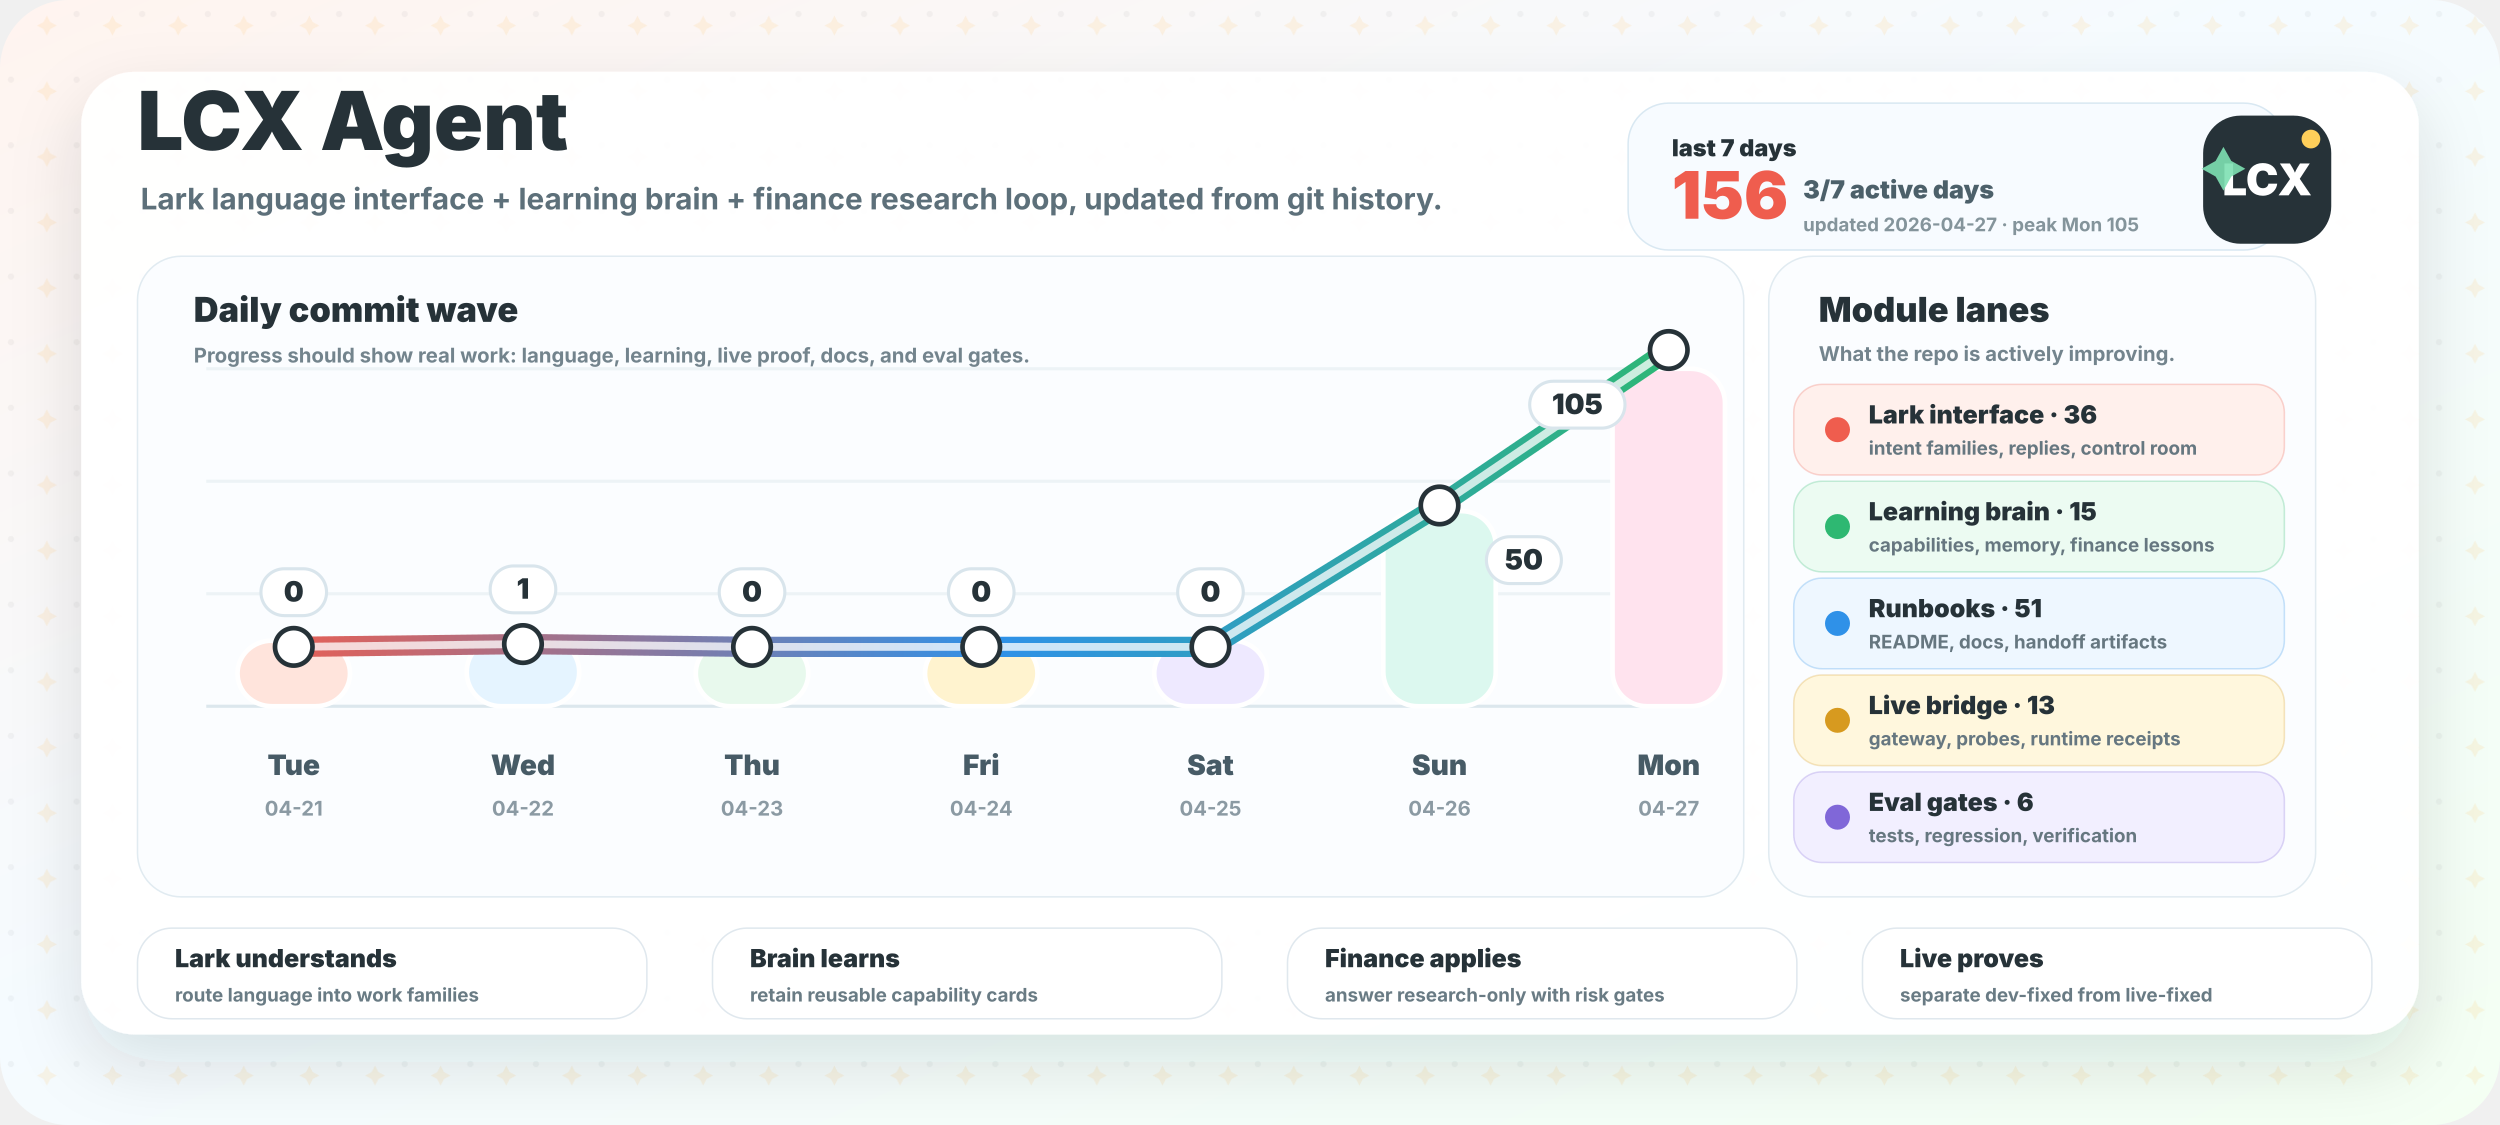
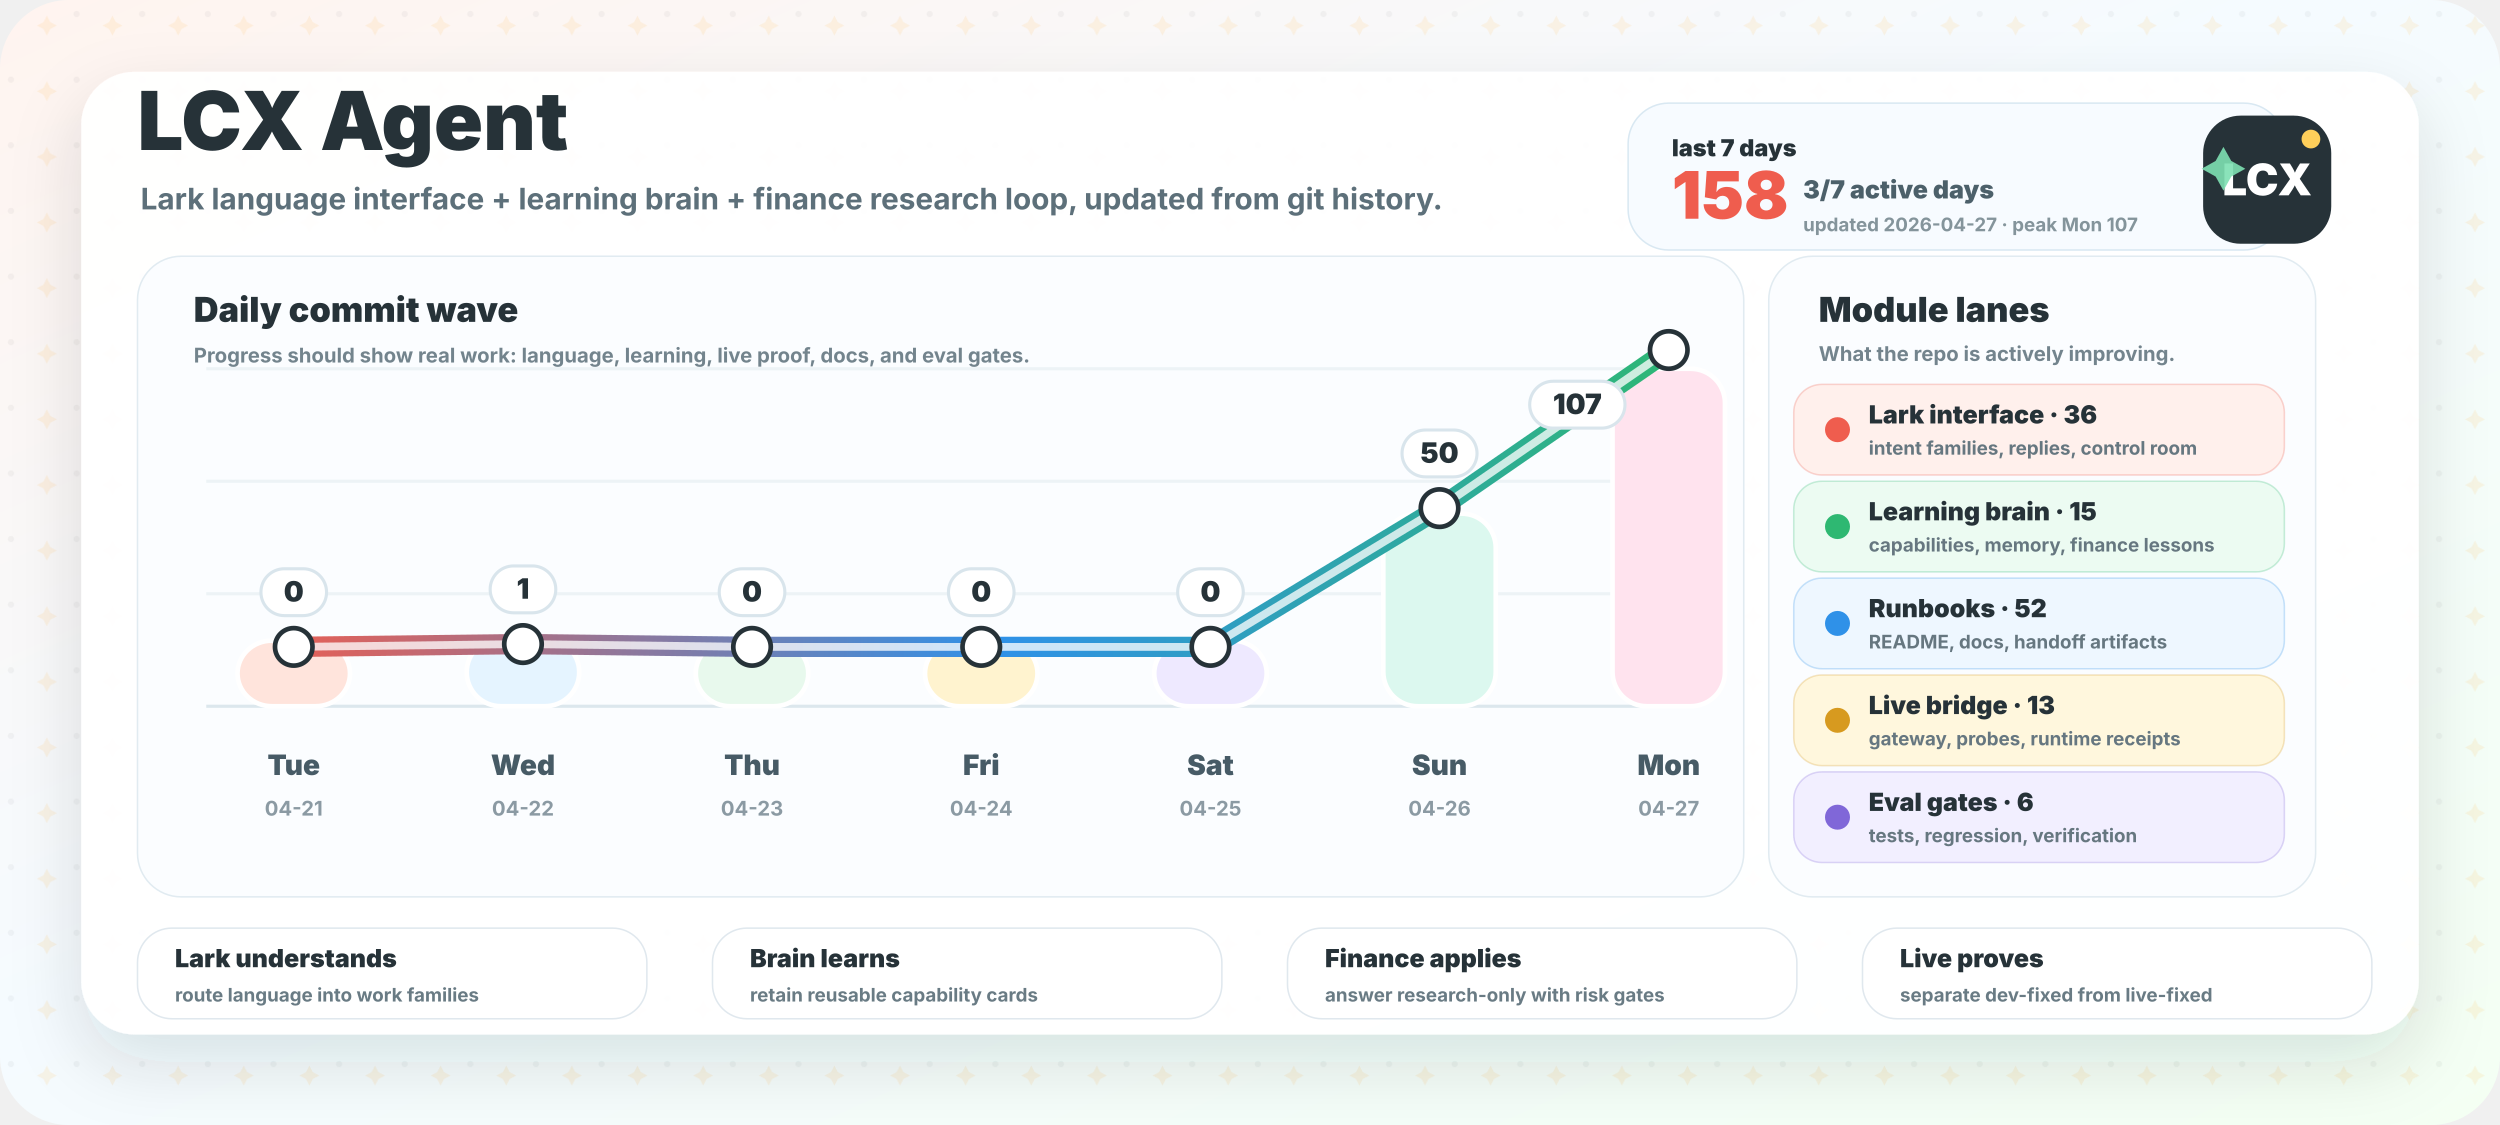
<svg xmlns="http://www.w3.org/2000/svg" width="1600" height="720" viewBox="0 0 1600 720" role="img" aria-labelledby="title desc">
  <defs>
    <linearGradient id="bg" x1="0" y1="0" x2="1" y2="1">
      <stop offset="0" stop-color="#fff4ef" />
      <stop offset="0.46" stop-color="#f5fbff" />
      <stop offset="1" stop-color="#f4fff3" />
    </linearGradient>
    <linearGradient id="wave" x1="160" y1="0" x2="1080" y2="0" gradientUnits="userSpaceOnUse">
      <stop offset="0" stop-color="#ef5d4e" />
      <stop offset="0.52" stop-color="#2f91e8" />
      <stop offset="1" stop-color="#2eb872" />
    </linearGradient>
    <filter id="shadow" x="-20%" y="-20%" width="140%" height="150%">
      <feDropShadow dx="0" dy="18" stdDeviation="22" flood-color="#263238" flood-opacity="0.13" />
    </filter>
    <pattern id="grid" width="42" height="42" patternUnits="userSpaceOnUse">
      <circle cx="7" cy="9" r="2" fill="#263238" opacity="0.045" />
      <path d="M30 10 l2.2 4.2 l4.2 2.2 l-4.2 2.2 l-2.2 4.2 l-2.2 -4.2 l-4.2 -2.2 l4.2 -2.2 Z" fill="#ffb84d" opacity="0.13" />
    </pattern>
  </defs>
  <rect width="1600" height="720" rx="44" fill="url(#bg)" />
  <rect width="1600" height="720" rx="44" fill="url(#grid)" />
  <rect x="52" y="46" width="1496" height="616" rx="34" fill="#ffffff" opacity="0.95" filter="url(#shadow)" />
  <g transform="translate(88 96)">
    <text x="0" y="0" fill="#263238" font-family="Inter, ui-sans-serif, system-ui, -apple-system, BlinkMacSystemFont, Segoe UI, sans-serif" font-size="52" font-weight="950">LCX Agent</text>
    <text x="2" y="38" fill="#5d707a" font-family="Inter, ui-sans-serif, system-ui, -apple-system, BlinkMacSystemFont, Segoe UI, sans-serif" font-size="19" font-weight="700">Lark language interface + learning brain + finance research loop, updated from git history.</text>
  </g>
  <g transform="translate(1042 66)">
    <rect x="0" y="0" width="420" height="94" rx="26" fill="#f7fbff" stroke="#d9e8f2" />
    <text x="28" y="34" fill="#263238" font-family="Inter, ui-sans-serif, system-ui, -apple-system, BlinkMacSystemFont, Segoe UI, sans-serif" font-size="15" font-weight="950">last 7 days</text>
-     <text x="28" y="74" fill="#ef5d4e" font-family="Inter, ui-sans-serif, system-ui, -apple-system, BlinkMacSystemFont, Segoe UI, sans-serif" font-size="42" font-weight="950">156</text>
+     <text x="28" y="74" fill="#ef5d4e" font-family="Inter, ui-sans-serif, system-ui, -apple-system, BlinkMacSystemFont, Segoe UI, sans-serif" font-size="42" font-weight="950">158</text>
    <text x="112" y="61" fill="#4c606a" font-family="Inter, ui-sans-serif, system-ui, -apple-system, BlinkMacSystemFont, Segoe UI, sans-serif" font-size="16" font-weight="850">3/7 active days</text>
-     <text x="112" y="82" fill="#84949b" font-family="Inter, ui-sans-serif, system-ui, -apple-system, BlinkMacSystemFont, Segoe UI, sans-serif" font-size="12" font-weight="750">updated 2026-04-27 · peak Mon 105</text>
+     <text x="112" y="82" fill="#84949b" font-family="Inter, ui-sans-serif, system-ui, -apple-system, BlinkMacSystemFont, Segoe UI, sans-serif" font-size="12" font-weight="750">updated 2026-04-27 · peak Mon 107</text>
  </g>
  <g>
    <rect x="88" y="164" width="1028" height="410" rx="28" fill="#fbfdff" stroke="#e1ebf1" />
    <text x="124" y="206" fill="#263238" font-family="Inter, ui-sans-serif, system-ui, -apple-system, BlinkMacSystemFont, Segoe UI, sans-serif" font-size="22" font-weight="950">Daily commit wave</text>
    <text x="124" y="232" fill="#73848d" font-family="Inter, ui-sans-serif, system-ui, -apple-system, BlinkMacSystemFont, Segoe UI, sans-serif" font-size="13" font-weight="750">Progress should show real work: language, learning, live proof, docs, and eval gates.</text>
    <line x1="132" y1="452" x2="1086" y2="452" stroke="#dce7ed" stroke-width="2" />
    <line x1="132" y1="380" x2="1086" y2="380" stroke="#edf3f6" stroke-width="2" />
    <line x1="132" y1="308" x2="1086" y2="308" stroke="#edf3f6" stroke-width="2" />
    <line x1="132" y1="236" x2="1086" y2="236" stroke="#edf3f6" stroke-width="2" />
    <rect x="152.0" y="410.0" width="72" height="42.0" rx="22" fill="#ffe4dc" stroke="#ffffff" stroke-width="3" />
    <text x="188.0" y="496" text-anchor="middle" fill="#475b66" font-family="Inter, ui-sans-serif, system-ui, -apple-system, BlinkMacSystemFont, Segoe UI, sans-serif" font-size="18" font-weight="850">Tue</text>
    <text x="188.0" y="522" text-anchor="middle" fill="#8b9aa3" font-family="Inter, ui-sans-serif, system-ui, -apple-system, BlinkMacSystemFont, Segoe UI, sans-serif" font-size="13" font-weight="750">04-21</text>
-     <rect x="298.7" y="408.3" width="72" height="43.7" rx="22" fill="#e5f4ff" stroke="#ffffff" stroke-width="3" />
+     <rect x="298.7" y="408.4" width="72" height="43.6" rx="22" fill="#e5f4ff" stroke="#ffffff" stroke-width="3" />
    <text x="334.7" y="496" text-anchor="middle" fill="#475b66" font-family="Inter, ui-sans-serif, system-ui, -apple-system, BlinkMacSystemFont, Segoe UI, sans-serif" font-size="18" font-weight="850">Wed</text>
    <text x="334.7" y="522" text-anchor="middle" fill="#8b9aa3" font-family="Inter, ui-sans-serif, system-ui, -apple-system, BlinkMacSystemFont, Segoe UI, sans-serif" font-size="13" font-weight="750">04-22</text>
    <rect x="445.3" y="410.0" width="72" height="42.0" rx="22" fill="#e8f9ed" stroke="#ffffff" stroke-width="3" />
    <text x="481.3" y="496" text-anchor="middle" fill="#475b66" font-family="Inter, ui-sans-serif, system-ui, -apple-system, BlinkMacSystemFont, Segoe UI, sans-serif" font-size="18" font-weight="850">Thu</text>
    <text x="481.3" y="522" text-anchor="middle" fill="#8b9aa3" font-family="Inter, ui-sans-serif, system-ui, -apple-system, BlinkMacSystemFont, Segoe UI, sans-serif" font-size="13" font-weight="750">04-23</text>
    <rect x="592.0" y="410.0" width="72" height="42.0" rx="22" fill="#fff3cf" stroke="#ffffff" stroke-width="3" />
    <text x="628.0" y="496" text-anchor="middle" fill="#475b66" font-family="Inter, ui-sans-serif, system-ui, -apple-system, BlinkMacSystemFont, Segoe UI, sans-serif" font-size="18" font-weight="850">Fri</text>
    <text x="628.0" y="522" text-anchor="middle" fill="#8b9aa3" font-family="Inter, ui-sans-serif, system-ui, -apple-system, BlinkMacSystemFont, Segoe UI, sans-serif" font-size="13" font-weight="750">04-24</text>
    <rect x="738.7" y="410.0" width="72" height="42.0" rx="22" fill="#eee9ff" stroke="#ffffff" stroke-width="3" />
    <text x="774.7" y="496" text-anchor="middle" fill="#475b66" font-family="Inter, ui-sans-serif, system-ui, -apple-system, BlinkMacSystemFont, Segoe UI, sans-serif" font-size="18" font-weight="850">Sat</text>
    <text x="774.7" y="522" text-anchor="middle" fill="#8b9aa3" font-family="Inter, ui-sans-serif, system-ui, -apple-system, BlinkMacSystemFont, Segoe UI, sans-serif" font-size="13" font-weight="750">04-25</text>
-     <rect x="885.3" y="327.1" width="72" height="124.9" rx="22" fill="#dcf8ef" stroke="#ffffff" stroke-width="3" />
+     <rect x="885.3" y="328.7" width="72" height="123.3" rx="22" fill="#dcf8ef" stroke="#ffffff" stroke-width="3" />
    <text x="921.3" y="496" text-anchor="middle" fill="#475b66" font-family="Inter, ui-sans-serif, system-ui, -apple-system, BlinkMacSystemFont, Segoe UI, sans-serif" font-size="18" font-weight="850">Sun</text>
    <text x="921.3" y="522" text-anchor="middle" fill="#8b9aa3" font-family="Inter, ui-sans-serif, system-ui, -apple-system, BlinkMacSystemFont, Segoe UI, sans-serif" font-size="13" font-weight="750">04-26</text>
    <rect x="1032.0" y="236.0" width="72" height="216.0" rx="22" fill="#ffe3ee" stroke="#ffffff" stroke-width="3" />
    <text x="1068.0" y="496" text-anchor="middle" fill="#475b66" font-family="Inter, ui-sans-serif, system-ui, -apple-system, BlinkMacSystemFont, Segoe UI, sans-serif" font-size="18" font-weight="850">Mon</text>
    <text x="1068.0" y="522" text-anchor="middle" fill="#8b9aa3" font-family="Inter, ui-sans-serif, system-ui, -apple-system, BlinkMacSystemFont, Segoe UI, sans-serif" font-size="13" font-weight="750">04-27</text>
-     <path d="M 188.0 414.0 L 334.7 412.2 L 481.3 414.0 L 628.0 414.0 L 774.7 414.0 L 921.3 323.5 L 1068.0 224.0" fill="none" stroke="url(#wave)" stroke-width="13" stroke-linecap="round" stroke-linejoin="round" />
-     <path d="M 188.0 414.0 L 334.7 412.2 L 481.3 414.0 L 628.0 414.0 L 774.7 414.0 L 921.3 323.5 L 1068.0 224.0" fill="none" stroke="#ffffff" stroke-width="5" stroke-linecap="round" stroke-linejoin="round" opacity="0.76" />
+     <path d="M 188.0 414.0 L 334.7 412.2 L 481.3 414.0 L 628.0 414.0 L 774.7 414.0 L 921.3 325.2 L 1068.0 224.0" fill="none" stroke="url(#wave)" stroke-width="13" stroke-linecap="round" stroke-linejoin="round" />
+     <path d="M 188.0 414.0 L 334.7 412.2 L 481.3 414.0 L 628.0 414.0 L 774.7 414.0 L 921.3 325.2 L 1068.0 224.0" fill="none" stroke="#ffffff" stroke-width="5" stroke-linecap="round" stroke-linejoin="round" opacity="0.76" />
    <circle cx="188.0" cy="414.0" r="12" fill="#ffffff" stroke="#263238" stroke-width="3" />
    <circle cx="334.7" cy="412.2" r="12" fill="#ffffff" stroke="#263238" stroke-width="3" />
    <circle cx="481.3" cy="414.0" r="12" fill="#ffffff" stroke="#263238" stroke-width="3" />
    <circle cx="628.0" cy="414.0" r="12" fill="#ffffff" stroke="#263238" stroke-width="3" />
    <circle cx="774.7" cy="414.0" r="12" fill="#ffffff" stroke="#263238" stroke-width="3" />
-     <circle cx="921.3" cy="323.5" r="12" fill="#ffffff" stroke="#263238" stroke-width="3" />
+     <circle cx="921.3" cy="325.2" r="12" fill="#ffffff" stroke="#263238" stroke-width="3" />
    <circle cx="1068.0" cy="224.0" r="12" fill="#ffffff" stroke="#263238" stroke-width="3" />
    <g>
      <rect x="167.0" y="364.0" width="42" height="30" rx="15" fill="#ffffff" stroke="#d9e5ec" stroke-width="2" />
      <text x="188.0" y="385.0" text-anchor="middle" fill="#263238" font-family="Inter, ui-sans-serif, system-ui, -apple-system, BlinkMacSystemFont, Segoe UI, sans-serif" font-size="18" font-weight="950">0</text>
    </g>
    <g>
      <rect x="313.7" y="362.2" width="42" height="30" rx="15" fill="#ffffff" stroke="#d9e5ec" stroke-width="2" />
      <text x="334.7" y="383.2" text-anchor="middle" fill="#263238" font-family="Inter, ui-sans-serif, system-ui, -apple-system, BlinkMacSystemFont, Segoe UI, sans-serif" font-size="18" font-weight="950">1</text>
    </g>
    <g>
      <rect x="460.3" y="364.0" width="42" height="30" rx="15" fill="#ffffff" stroke="#d9e5ec" stroke-width="2" />
      <text x="481.3" y="385.0" text-anchor="middle" fill="#263238" font-family="Inter, ui-sans-serif, system-ui, -apple-system, BlinkMacSystemFont, Segoe UI, sans-serif" font-size="18" font-weight="950">0</text>
    </g>
    <g>
      <rect x="607.0" y="364.0" width="42" height="30" rx="15" fill="#ffffff" stroke="#d9e5ec" stroke-width="2" />
      <text x="628.0" y="385.0" text-anchor="middle" fill="#263238" font-family="Inter, ui-sans-serif, system-ui, -apple-system, BlinkMacSystemFont, Segoe UI, sans-serif" font-size="18" font-weight="950">0</text>
    </g>
    <g>
      <rect x="753.7" y="364.0" width="42" height="30" rx="15" fill="#ffffff" stroke="#d9e5ec" stroke-width="2" />
      <text x="774.7" y="385.0" text-anchor="middle" fill="#263238" font-family="Inter, ui-sans-serif, system-ui, -apple-system, BlinkMacSystemFont, Segoe UI, sans-serif" font-size="18" font-weight="950">0</text>
    </g>
    <g>
-       <rect x="951.3" y="343.5" width="48" height="30" rx="15" fill="#ffffff" stroke="#d9e5ec" stroke-width="2" />
-       <text x="975.3" y="364.5" text-anchor="middle" fill="#263238" font-family="Inter, ui-sans-serif, system-ui, -apple-system, BlinkMacSystemFont, Segoe UI, sans-serif" font-size="18" font-weight="950">50</text>
+       <rect x="897.3" y="275.2" width="48" height="30" rx="15" fill="#ffffff" stroke="#d9e5ec" stroke-width="2" />
+       <text x="921.3" y="296.2" text-anchor="middle" fill="#263238" font-family="Inter, ui-sans-serif, system-ui, -apple-system, BlinkMacSystemFont, Segoe UI, sans-serif" font-size="18" font-weight="950">50</text>
    </g>
    <g>
      <rect x="979.0" y="244.0" width="61" height="30" rx="15" fill="#ffffff" stroke="#d9e5ec" stroke-width="2" />
-       <text x="1009.5" y="265.0" text-anchor="middle" fill="#263238" font-family="Inter, ui-sans-serif, system-ui, -apple-system, BlinkMacSystemFont, Segoe UI, sans-serif" font-size="18" font-weight="950">105</text>
+       <text x="1009.5" y="265.0" text-anchor="middle" fill="#263238" font-family="Inter, ui-sans-serif, system-ui, -apple-system, BlinkMacSystemFont, Segoe UI, sans-serif" font-size="18" font-weight="950">107</text>
    </g>
  </g>
  <g>
    <rect x="1132" y="164" width="350" height="410" rx="28" fill="#fbfdff" stroke="#e1ebf1" />
    <text x="1164" y="206" fill="#263238" font-family="Inter, ui-sans-serif, system-ui, -apple-system, BlinkMacSystemFont, Segoe UI, sans-serif" font-size="22" font-weight="950">Module lanes</text>
    <text x="1164" y="231" fill="#73848d" font-family="Inter, ui-sans-serif, system-ui, -apple-system, BlinkMacSystemFont, Segoe UI, sans-serif" font-size="13" font-weight="750">What the repo is actively improving.</text>
    <g>
      <rect x="1148" y="246" width="314" height="58" rx="18" fill="#fff0ec" stroke="#ef5d4e" stroke-opacity="0.25" />
      <circle cx="1176" cy="275" r="8" fill="#ef5d4e" />
      <text x="1196" y="271" fill="#263238" font-family="Inter, ui-sans-serif, system-ui, -apple-system, BlinkMacSystemFont, Segoe UI, sans-serif" font-size="16" font-weight="900">Lark interface · 36</text>
      <text x="1196" y="291" fill="#667780" font-family="Inter, ui-sans-serif, system-ui, -apple-system, BlinkMacSystemFont, Segoe UI, sans-serif" font-size="12" font-weight="700">intent families, replies, control room</text>
    </g>
    <g>
      <rect x="1148" y="308" width="314" height="58" rx="18" fill="#ecfbf2" stroke="#2eb872" stroke-opacity="0.25" />
      <circle cx="1176" cy="337" r="8" fill="#2eb872" />
      <text x="1196" y="333" fill="#263238" font-family="Inter, ui-sans-serif, system-ui, -apple-system, BlinkMacSystemFont, Segoe UI, sans-serif" font-size="16" font-weight="900">Learning brain · 15</text>
      <text x="1196" y="353" fill="#667780" font-family="Inter, ui-sans-serif, system-ui, -apple-system, BlinkMacSystemFont, Segoe UI, sans-serif" font-size="12" font-weight="700">capabilities, memory, finance lessons</text>
    </g>
    <g>
      <rect x="1148" y="370" width="314" height="58" rx="18" fill="#eef7ff" stroke="#2f91e8" stroke-opacity="0.25" />
      <circle cx="1176" cy="399" r="8" fill="#2f91e8" />
-       <text x="1196" y="395" fill="#263238" font-family="Inter, ui-sans-serif, system-ui, -apple-system, BlinkMacSystemFont, Segoe UI, sans-serif" font-size="16" font-weight="900">Runbooks · 51</text>
+       <text x="1196" y="395" fill="#263238" font-family="Inter, ui-sans-serif, system-ui, -apple-system, BlinkMacSystemFont, Segoe UI, sans-serif" font-size="16" font-weight="900">Runbooks · 52</text>
      <text x="1196" y="415" fill="#667780" font-family="Inter, ui-sans-serif, system-ui, -apple-system, BlinkMacSystemFont, Segoe UI, sans-serif" font-size="12" font-weight="700">README, docs, handoff artifacts</text>
    </g>
    <g>
      <rect x="1148" y="432" width="314" height="58" rx="18" fill="#fff7dd" stroke="#d79a1f" stroke-opacity="0.25" />
      <circle cx="1176" cy="461" r="8" fill="#d79a1f" />
      <text x="1196" y="457" fill="#263238" font-family="Inter, ui-sans-serif, system-ui, -apple-system, BlinkMacSystemFont, Segoe UI, sans-serif" font-size="16" font-weight="900">Live bridge · 13</text>
      <text x="1196" y="477" fill="#667780" font-family="Inter, ui-sans-serif, system-ui, -apple-system, BlinkMacSystemFont, Segoe UI, sans-serif" font-size="12" font-weight="700">gateway, probes, runtime receipts</text>
    </g>
    <g>
      <rect x="1148" y="494" width="314" height="58" rx="18" fill="#f2efff" stroke="#8067d8" stroke-opacity="0.25" />
      <circle cx="1176" cy="523" r="8" fill="#8067d8" />
      <text x="1196" y="519" fill="#263238" font-family="Inter, ui-sans-serif, system-ui, -apple-system, BlinkMacSystemFont, Segoe UI, sans-serif" font-size="16" font-weight="900">Eval gates · 6</text>
      <text x="1196" y="539" fill="#667780" font-family="Inter, ui-sans-serif, system-ui, -apple-system, BlinkMacSystemFont, Segoe UI, sans-serif" font-size="12" font-weight="700">tests, regression, verification</text>
    </g>
  </g>
  <g transform="translate(1410 74)">
    <rect x="0" y="0" width="82" height="82" rx="24" fill="#263238" />
    <text x="41" y="51" text-anchor="middle" fill="#ffffff" font-family="Inter, ui-sans-serif, system-ui, -apple-system, BlinkMacSystemFont, Segoe UI, sans-serif" font-size="28" font-weight="950">LCX</text>
    <circle cx="69" cy="15" r="6" fill="#ffcf5a" />
    <path d="M13 20 l5 9 l9 5 l-9 5 l-5 9 l-5 -9 l-9 -5 l9 -5 Z" fill="#7de0b2" opacity="0.9" />
  </g>
  <g>
    <g>
      <rect x="88" y="594" width="326" height="58" rx="22" fill="#ffffff" stroke="#e0e8ee" />
      <text x="112" y="619" fill="#263238" font-family="Inter, ui-sans-serif, system-ui, -apple-system, BlinkMacSystemFont, Segoe UI, sans-serif" font-size="16" font-weight="950">Lark understands</text>
      <text x="112" y="641" fill="#697b84" font-family="Inter, ui-sans-serif, system-ui, -apple-system, BlinkMacSystemFont, Segoe UI, sans-serif" font-size="12" font-weight="750">route language into work families</text>
    </g>
    <g>
      <rect x="456" y="594" width="326" height="58" rx="22" fill="#ffffff" stroke="#e0e8ee" />
      <text x="480" y="619" fill="#263238" font-family="Inter, ui-sans-serif, system-ui, -apple-system, BlinkMacSystemFont, Segoe UI, sans-serif" font-size="16" font-weight="950">Brain learns</text>
      <text x="480" y="641" fill="#697b84" font-family="Inter, ui-sans-serif, system-ui, -apple-system, BlinkMacSystemFont, Segoe UI, sans-serif" font-size="12" font-weight="750">retain reusable capability cards</text>
    </g>
    <g>
      <rect x="824" y="594" width="326" height="58" rx="22" fill="#ffffff" stroke="#e0e8ee" />
      <text x="848" y="619" fill="#263238" font-family="Inter, ui-sans-serif, system-ui, -apple-system, BlinkMacSystemFont, Segoe UI, sans-serif" font-size="16" font-weight="950">Finance applies</text>
      <text x="848" y="641" fill="#697b84" font-family="Inter, ui-sans-serif, system-ui, -apple-system, BlinkMacSystemFont, Segoe UI, sans-serif" font-size="12" font-weight="750">answer research-only with risk gates</text>
    </g>
    <g>
      <rect x="1192" y="594" width="326" height="58" rx="22" fill="#ffffff" stroke="#e0e8ee" />
      <text x="1216" y="619" fill="#263238" font-family="Inter, ui-sans-serif, system-ui, -apple-system, BlinkMacSystemFont, Segoe UI, sans-serif" font-size="16" font-weight="950">Live proves</text>
      <text x="1216" y="641" fill="#697b84" font-family="Inter, ui-sans-serif, system-ui, -apple-system, BlinkMacSystemFont, Segoe UI, sans-serif" font-size="12" font-weight="750">separate dev-fixed from live-fixed</text>
    </g>
  </g>
</svg>
